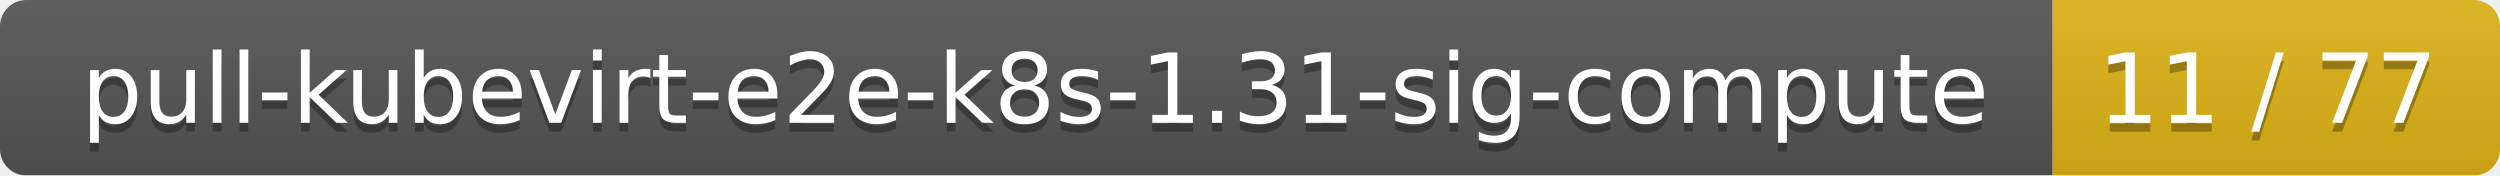
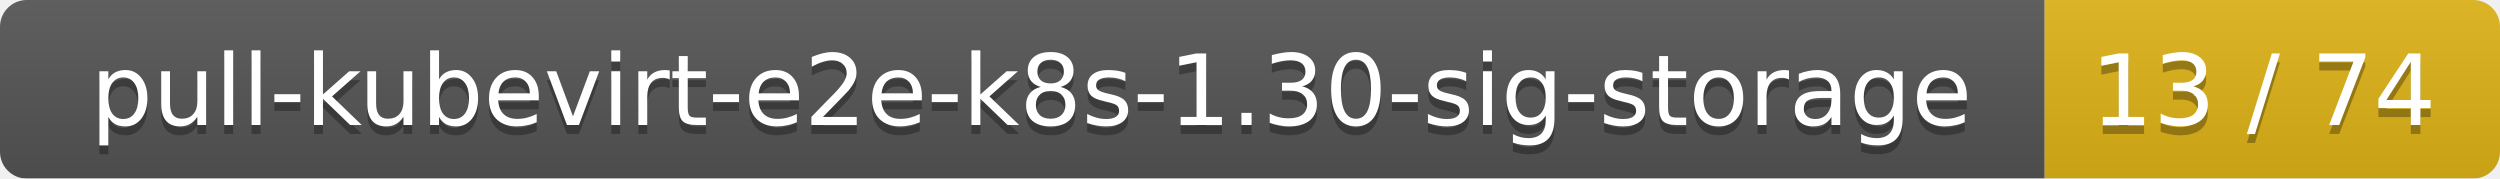
- <svg xmlns="http://www.w3.org/2000/svg" width="285" height="20">
+ <svg xmlns="http://www.w3.org/2000/svg" width="280" height="20">
  <linearGradient id="smooth" x2="0" y2="100%">
    <stop offset="0" stop-color="#bbb" stop-opacity=".1" />
    <stop offset="1" stop-opacity=".1" />
  </linearGradient>
  <mask id="round">
-     <rect width="285" height="20" rx="3" fill="#fff" />
+     <rect width="280" height="20" rx="3" fill="#fff" />
  </mask>
  <g mask="url(#round)">
-     <rect width="234" height="20" fill="#555" />
-     <rect x="234" width="51" height="20" fill="#dfb317" />
-     <rect width="285" height="20" fill="url(#smooth)" />
+     <rect width="229" height="20" fill="#555" />
+     <rect x="229" width="51" height="20" fill="#dfb317" />
+     <rect width="280" height="20" fill="url(#smooth)" />
  </g>
  <g fill="#fff" text-anchor="middle" font-family="DejaVu Sans,Verdana,Geneva,sans-serif" font-size="11">
-     <text x="118" y="15" fill="#010101" fill-opacity=".3">pull-kubevirt-e2e-k8s-1.31-sig-compute</text>
-     <text x="118" y="14">pull-kubevirt-e2e-k8s-1.31-sig-compute</text>
-     <text x="258.5" y="15" fill="#010101" fill-opacity=".3">11 / 77</text>
-     <text x="258.5" y="14">11 / 77</text>
+     <text x="115.5" y="15" fill="#010101" fill-opacity=".3">pull-kubevirt-e2e-k8s-1.30-sig-storage</text>
+     <text x="115.5" y="14">pull-kubevirt-e2e-k8s-1.30-sig-storage</text>
+     <text x="253.5" y="15" fill="#010101" fill-opacity=".3">13 / 74</text>
+     <text x="253.5" y="14">13 / 74</text>
  </g>
</svg>
